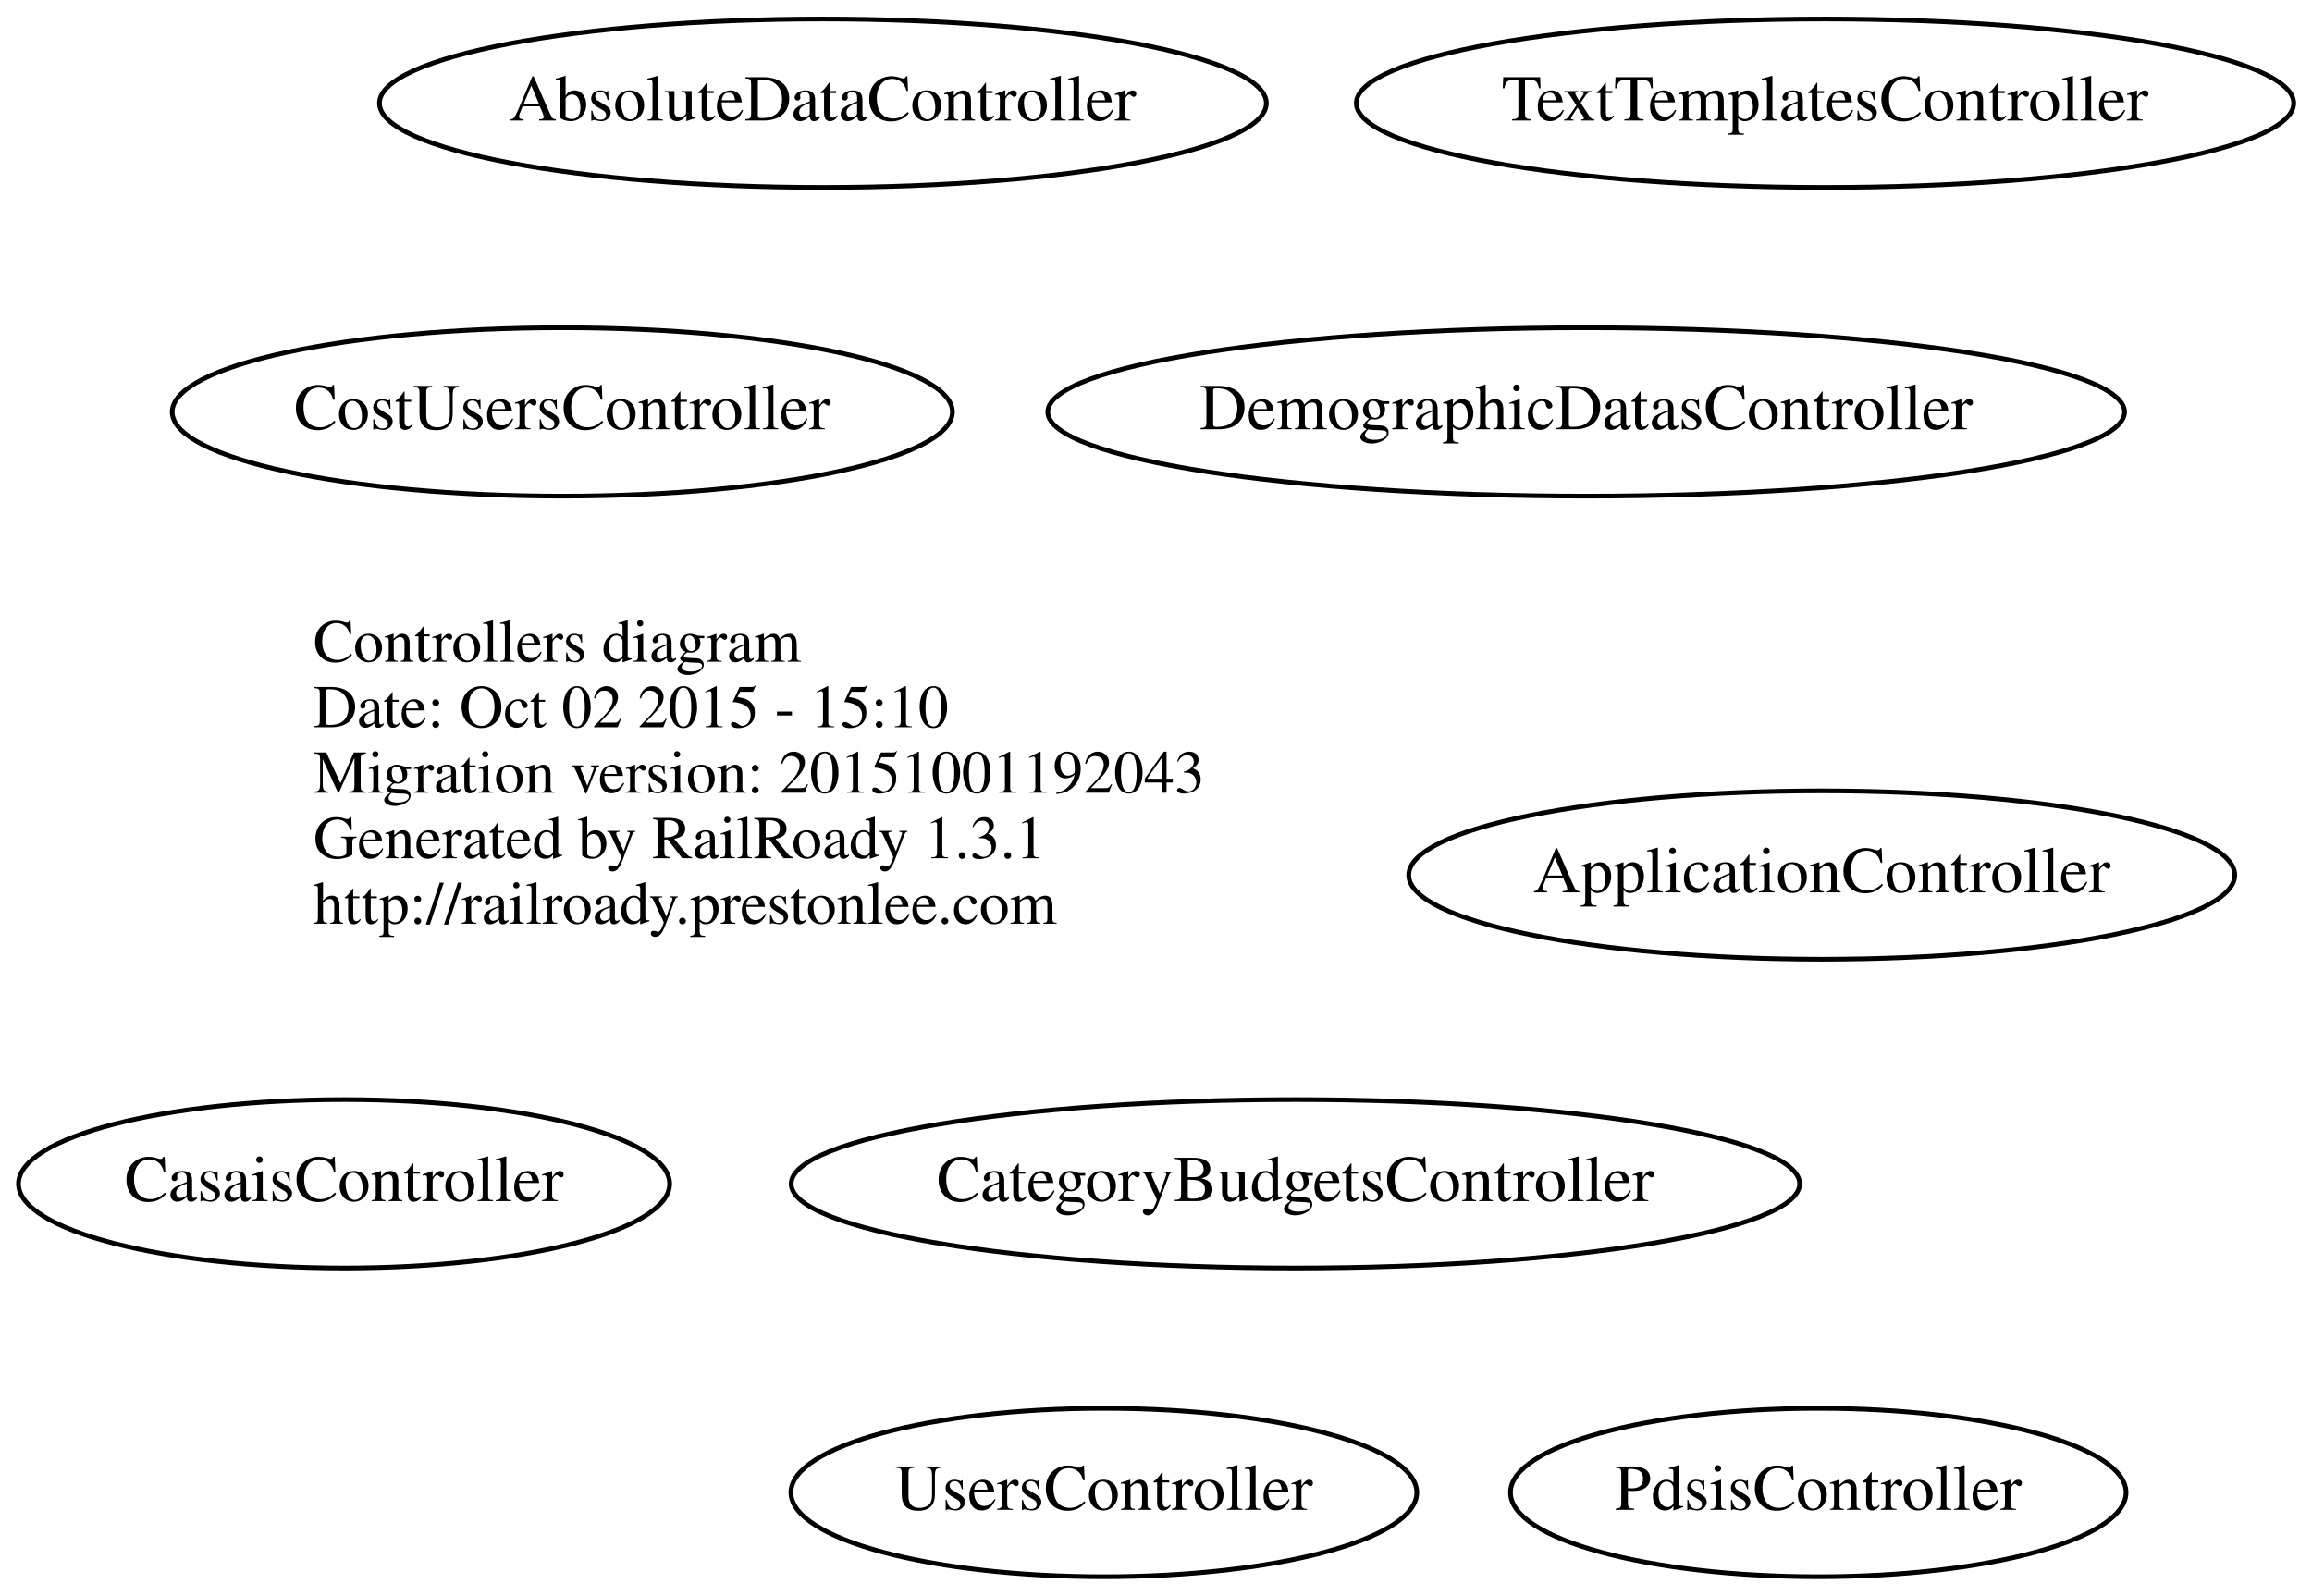
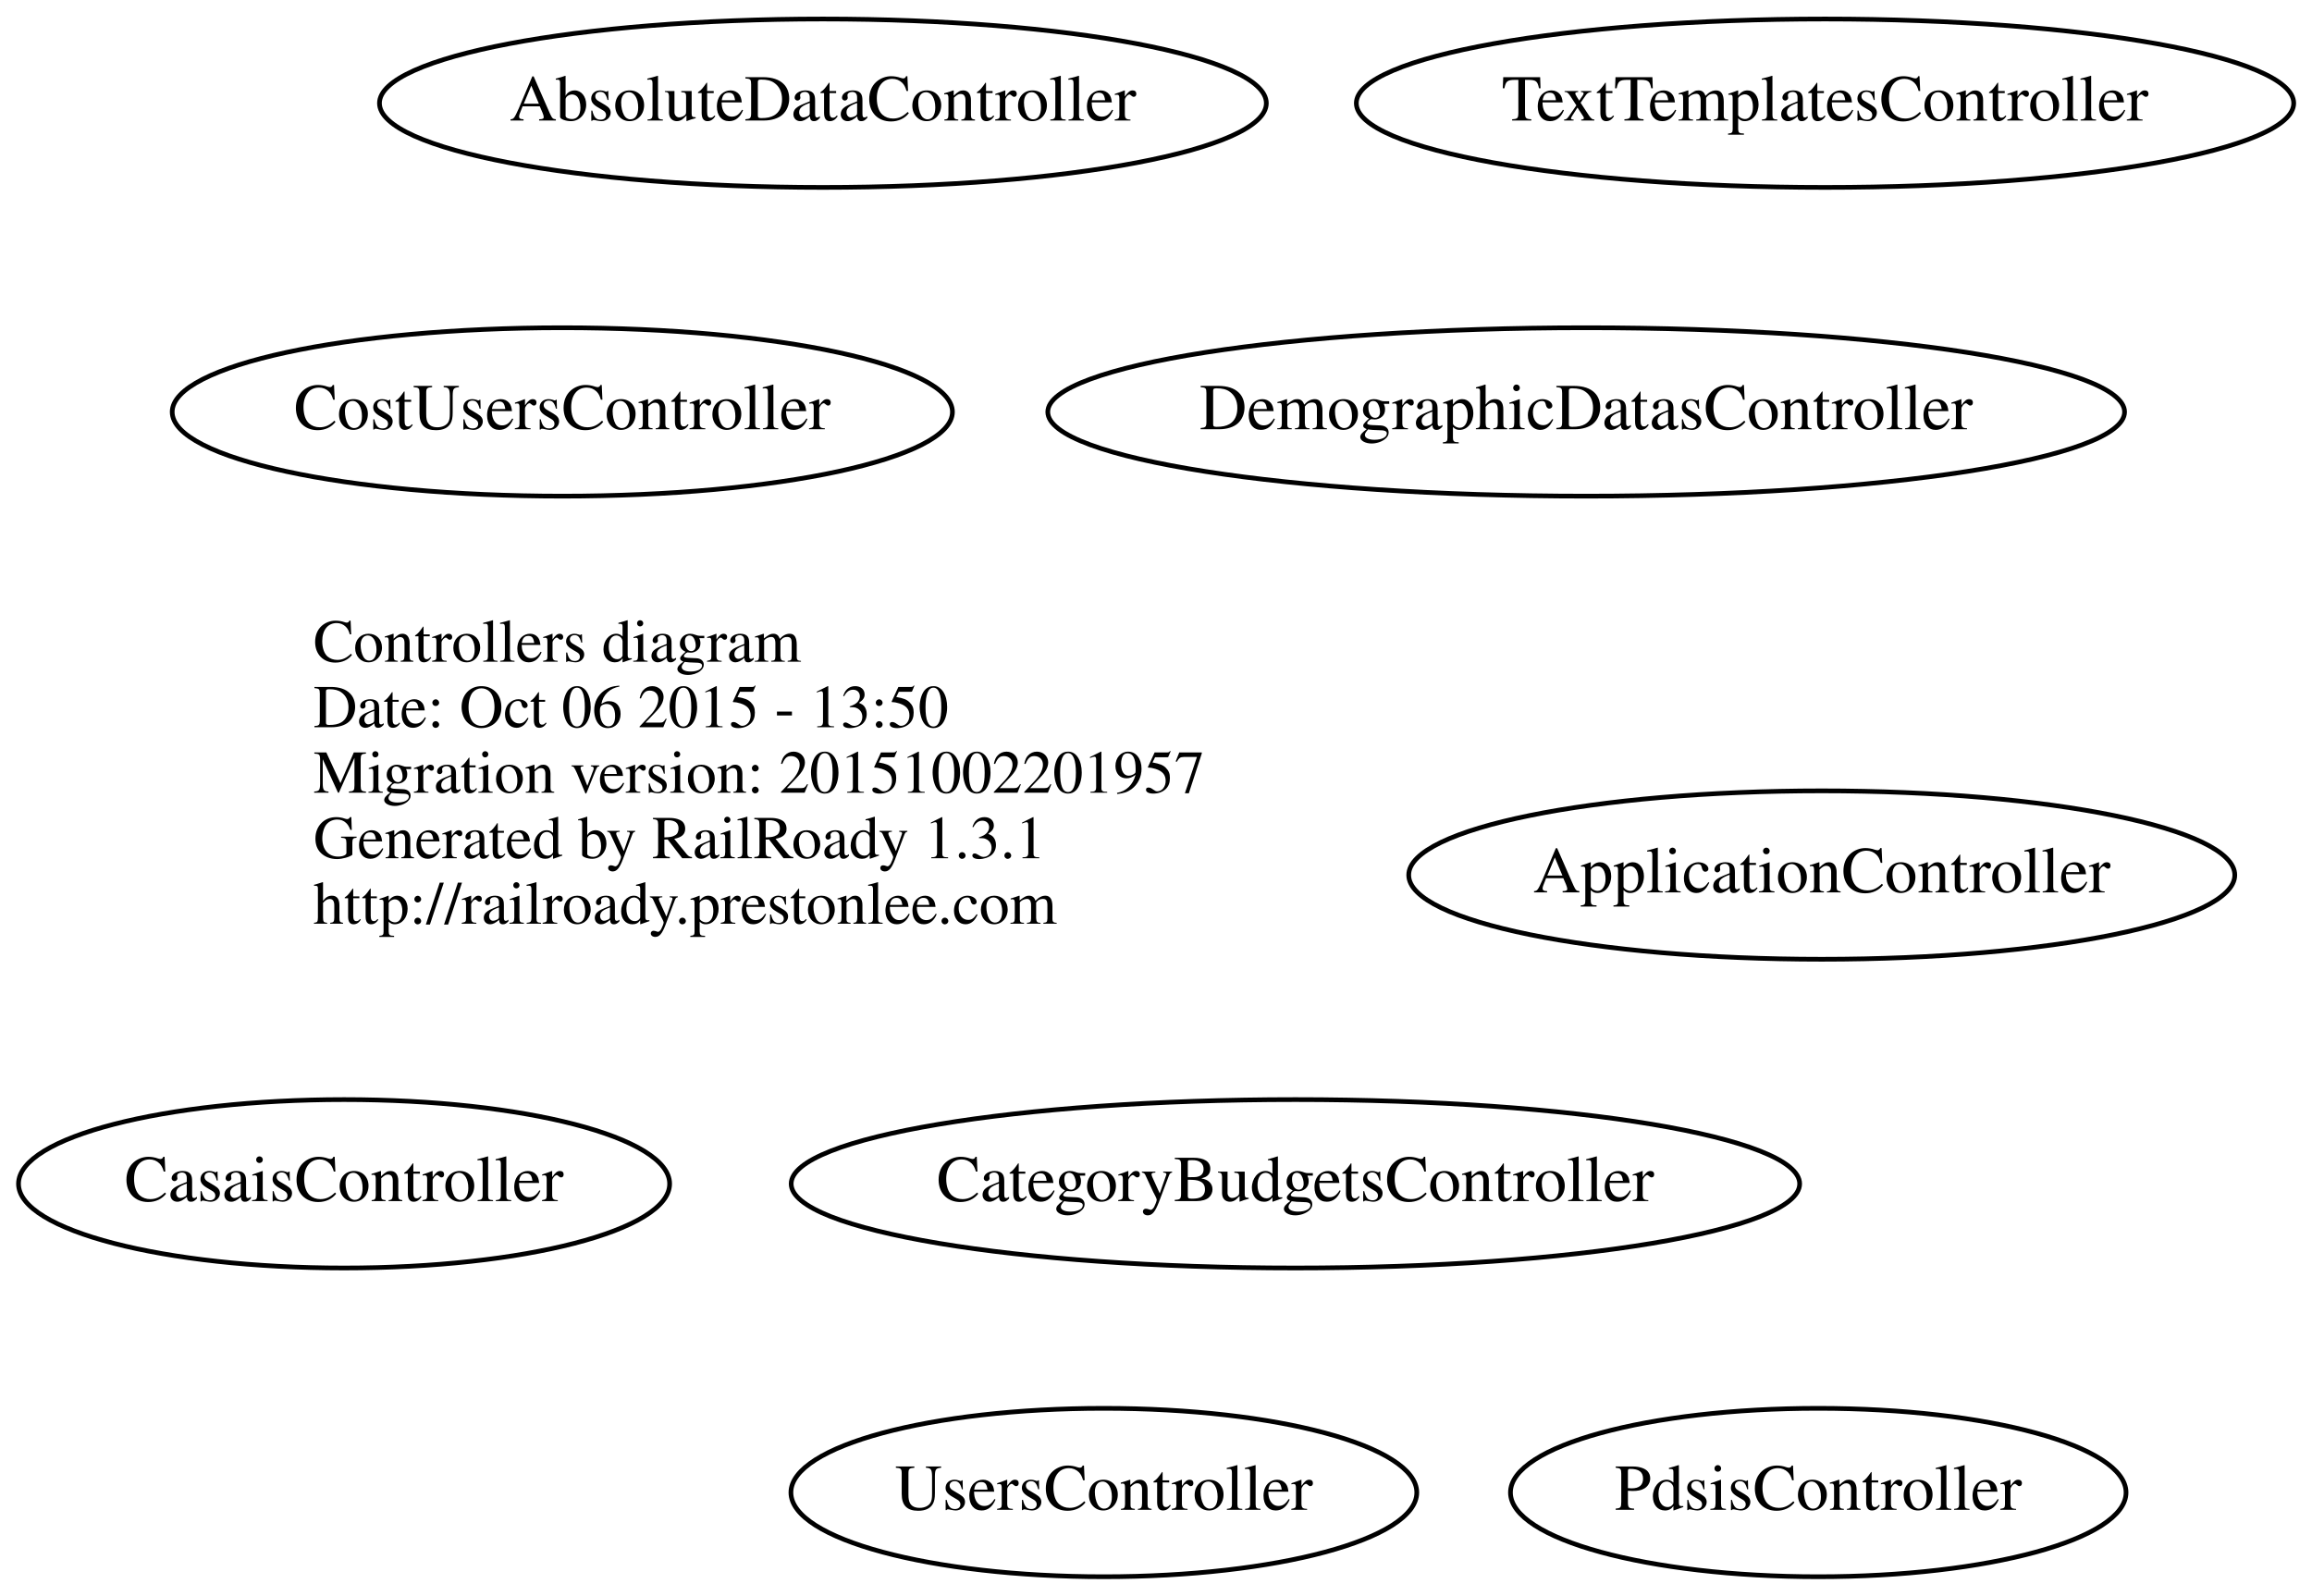
<svg xmlns="http://www.w3.org/2000/svg" width="494pt" height="341pt" viewBox="0.00 0.00 494.18 341.00">
  <g id="graph0" class="graph" transform="scale(1 1) rotate(0) translate(4 337)">
    <polygon fill="none" stroke="none" points="-4,4 -4,-337 490.182,-337 490.182,4 -4,4" />
    <g id="node1" class="node">
      <text text-anchor="start" x="63" y="-195.6" font-family="Times,serif" font-size="13.00">Controllers diagram</text>
-       <text text-anchor="start" x="63" y="-181.6" font-family="Times,serif" font-size="13.00">Date: Oct 02 2015 - 15:10</text>
-       <text text-anchor="start" x="63" y="-167.6" font-family="Times,serif" font-size="13.00">Migration version: 20151001192043</text>
+       <text text-anchor="start" x="63" y="-181.6" font-family="Times,serif" font-size="13.00">Date: Oct 06 2015 - 13:50</text>
+       <text text-anchor="start" x="63" y="-167.6" font-family="Times,serif" font-size="13.00">Migration version: 20151002201957</text>
      <text text-anchor="start" x="63" y="-153.6" font-family="Times,serif" font-size="13.00">Generated by RailRoady 1.3.1</text>
      <text text-anchor="start" x="63" y="-139.6" font-family="Times,serif" font-size="13.00">http://railroady.prestonlee.com</text>
    </g>
    <g id="node2" class="node">
      <ellipse fill="none" stroke="black" cx="385.392" cy="-150" rx="88.284" ry="18" />
      <text text-anchor="middle" x="385.392" y="-146.3" font-family="Times,serif" font-size="14.00">ApplicationController</text>
    </g>
    <g id="node3" class="node">
      <ellipse fill="none" stroke="black" cx="69.544" cy="-84" rx="69.588" ry="18" />
      <text text-anchor="middle" x="69.544" y="-80.3" font-family="Times,serif" font-size="14.00">CasaisController</text>
    </g>
    <g id="node4" class="node">
      <ellipse fill="none" stroke="black" cx="231.944" cy="-18" rx="66.888" ry="18" />
      <text text-anchor="middle" x="231.944" y="-14.3" font-family="Times,serif" font-size="14.00">UsersController</text>
    </g>
    <g id="node5" class="node">
      <ellipse fill="none" stroke="black" cx="272.89" cy="-84" rx="107.781" ry="18" />
      <text text-anchor="middle" x="272.89" y="-80.3" font-family="Times,serif" font-size="14.00">CategoryBudgetsController</text>
    </g>
    <g id="node6" class="node">
      <ellipse fill="none" stroke="black" cx="335.04" cy="-249" rx="115.08" ry="18" />
      <text text-anchor="middle" x="335.04" y="-245.3" font-family="Times,serif" font-size="14.00">DemographicDatasController</text>
    </g>
    <g id="node7" class="node">
      <ellipse fill="none" stroke="black" cx="386.091" cy="-315" rx="100.182" ry="18" />
      <text text-anchor="middle" x="386.091" y="-311.3" font-family="Times,serif" font-size="14.00">TextTemplatesController</text>
    </g>
    <g id="node8" class="node">
      <ellipse fill="none" stroke="black" cx="116.193" cy="-249" rx="83.386" ry="18" />
      <text text-anchor="middle" x="116.193" y="-245.3" font-family="Times,serif" font-size="14.00">CostUsersController</text>
    </g>
    <g id="node9" class="node">
      <ellipse fill="none" stroke="black" cx="171.892" cy="-315" rx="94.783" ry="18" />
      <text text-anchor="middle" x="171.892" y="-311.3" font-family="Times,serif" font-size="14.00">AbsoluteDataController</text>
    </g>
    <g id="node10" class="node">
      <ellipse fill="none" stroke="black" cx="384.644" cy="-18" rx="65.789" ry="18" />
      <text text-anchor="middle" x="384.644" y="-14.3" font-family="Times,serif" font-size="14.00">PdsisController</text>
    </g>
  </g>
</svg>
